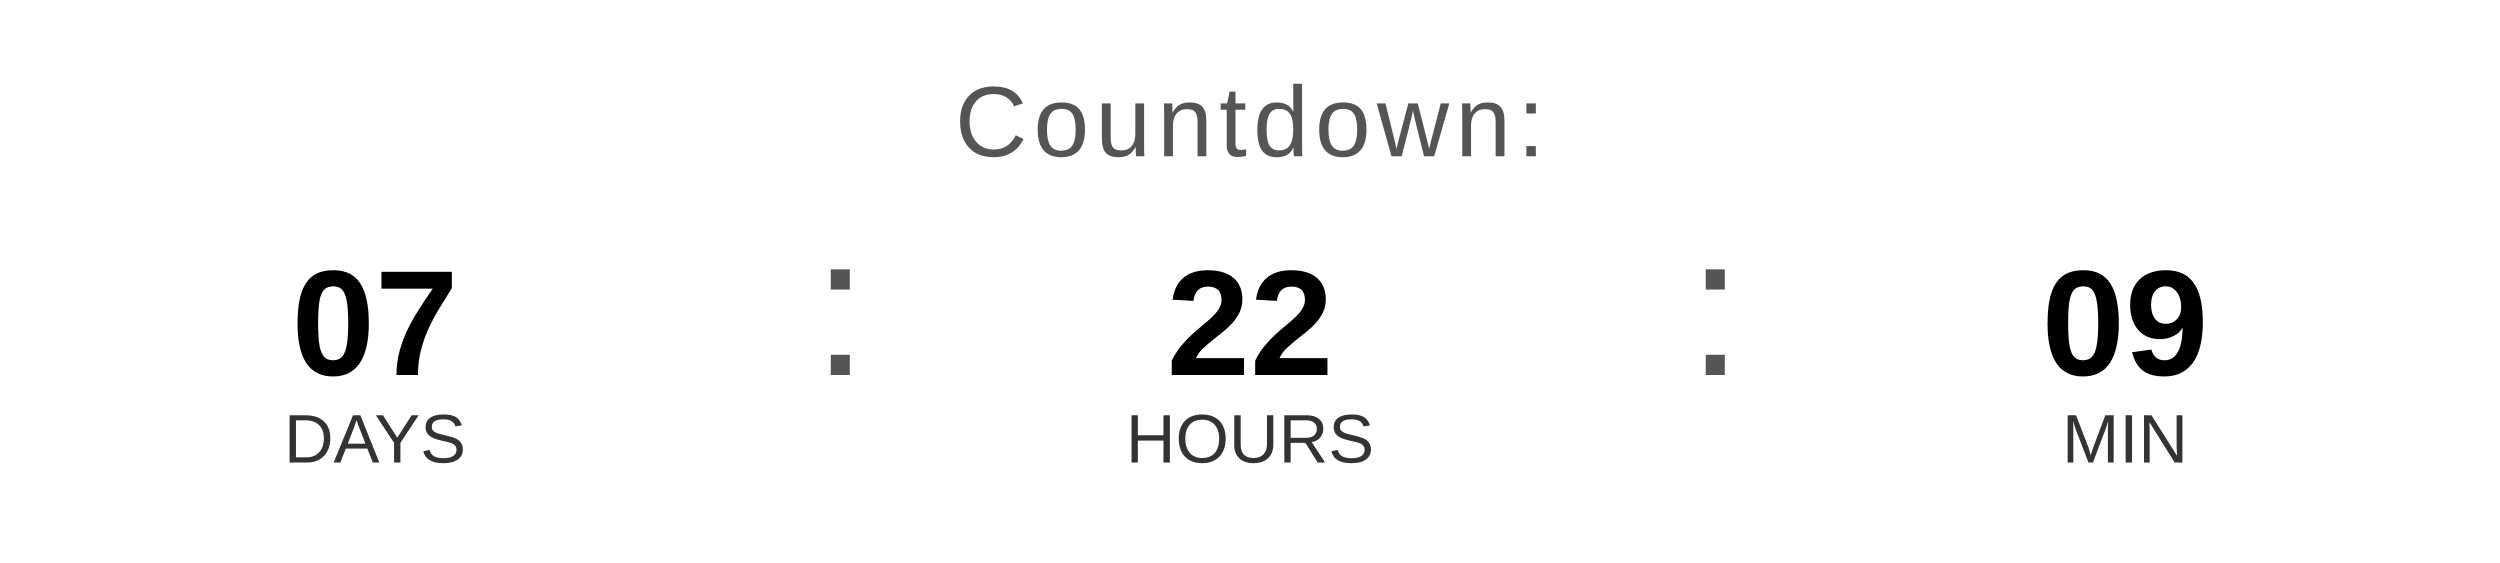
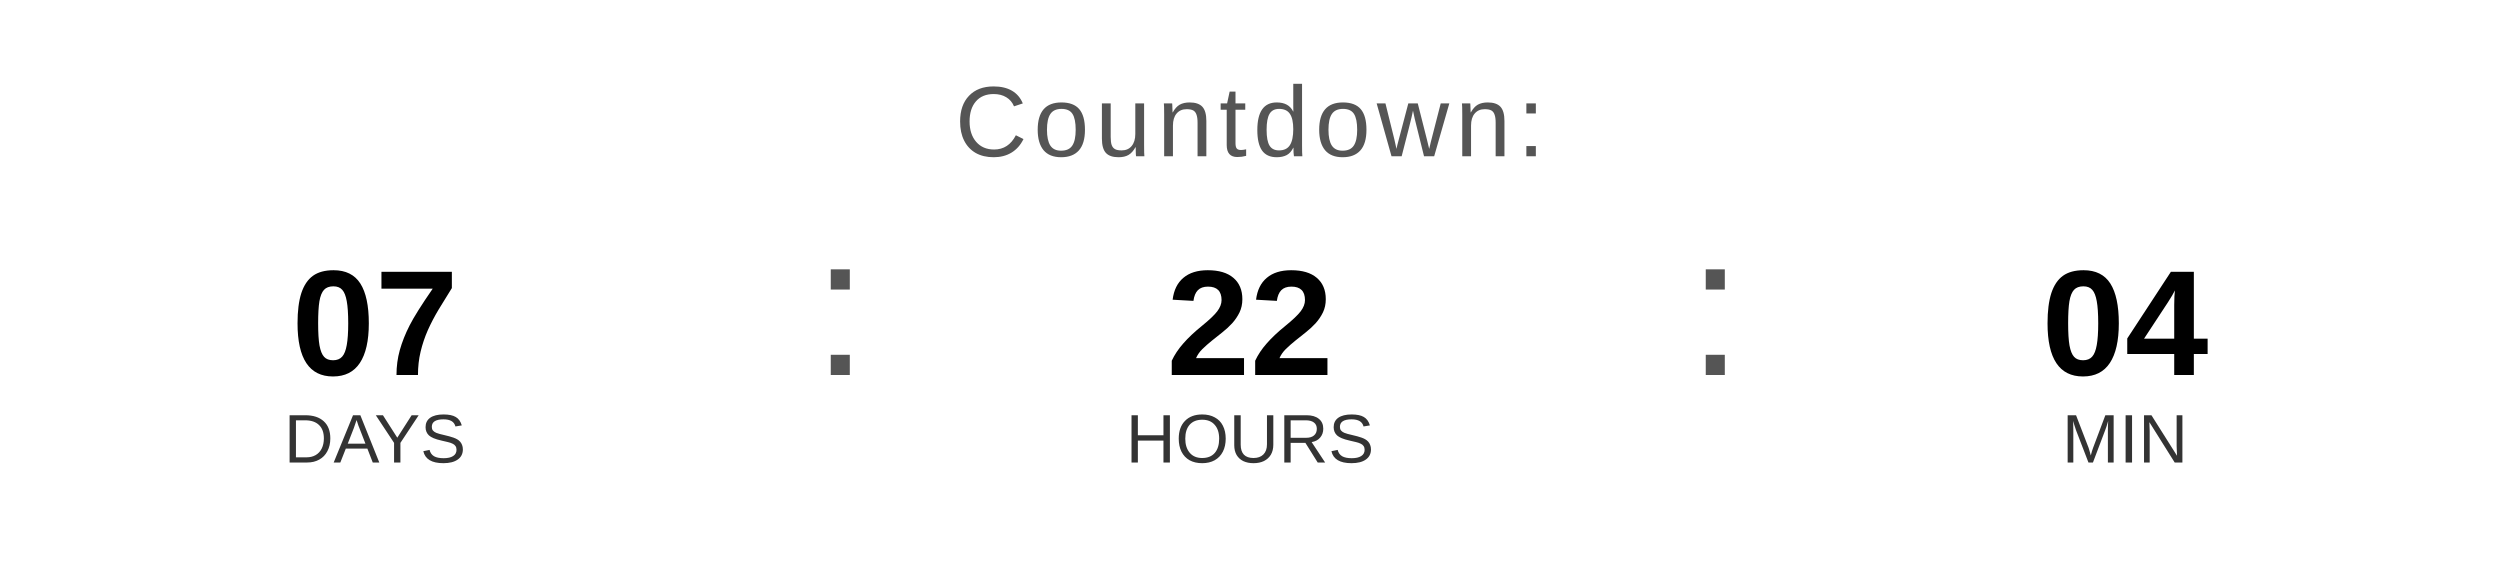
<svg xmlns="http://www.w3.org/2000/svg" width="400" height="90" viewBox="0 0 400 90">
  <text x="200" y="25" font-family="Arial, Helvetica, sans-serif" font-size="16" fill="#555555" text-anchor="middle" letter-spacing="1">
    Countdown:
  </text>
  <text x="60" y="60" font-family="Arial, Helvetica, sans-serif" font-size="24" font-weight="bold" fill="#000000" text-anchor="middle">07</text>
  <text x="60" y="74" font-family="Arial, Helvetica, sans-serif" font-size="11" fill="#333333" text-anchor="middle">DAYS</text>
  <text x="130" y="60" font-family="Arial, sans-serif" font-size="32" fill="#555555">:</text>
  <text x="200" y="60" font-family="Arial, Helvetica, sans-serif" font-size="24" font-weight="bold" fill="#000000" text-anchor="middle">22</text>
  <text x="200" y="74" font-family="Arial, Helvetica, sans-serif" font-size="11" fill="#333333" text-anchor="middle">HOURS</text>
  <text x="270" y="60" font-family="Arial, sans-serif" font-size="32" fill="#555555">:</text>
-   <text x="340" y="60" font-family="Arial, Helvetica, sans-serif" font-size="24" font-weight="bold" fill="#000000" text-anchor="middle">09</text>
+   <text x="340" y="60" font-family="Arial, Helvetica, sans-serif" font-size="24" font-weight="bold" fill="#000000" text-anchor="middle">04</text>
  <text x="340" y="74" font-family="Arial, Helvetica, sans-serif" font-size="11" fill="#333333" text-anchor="middle">MIN</text>
</svg>
